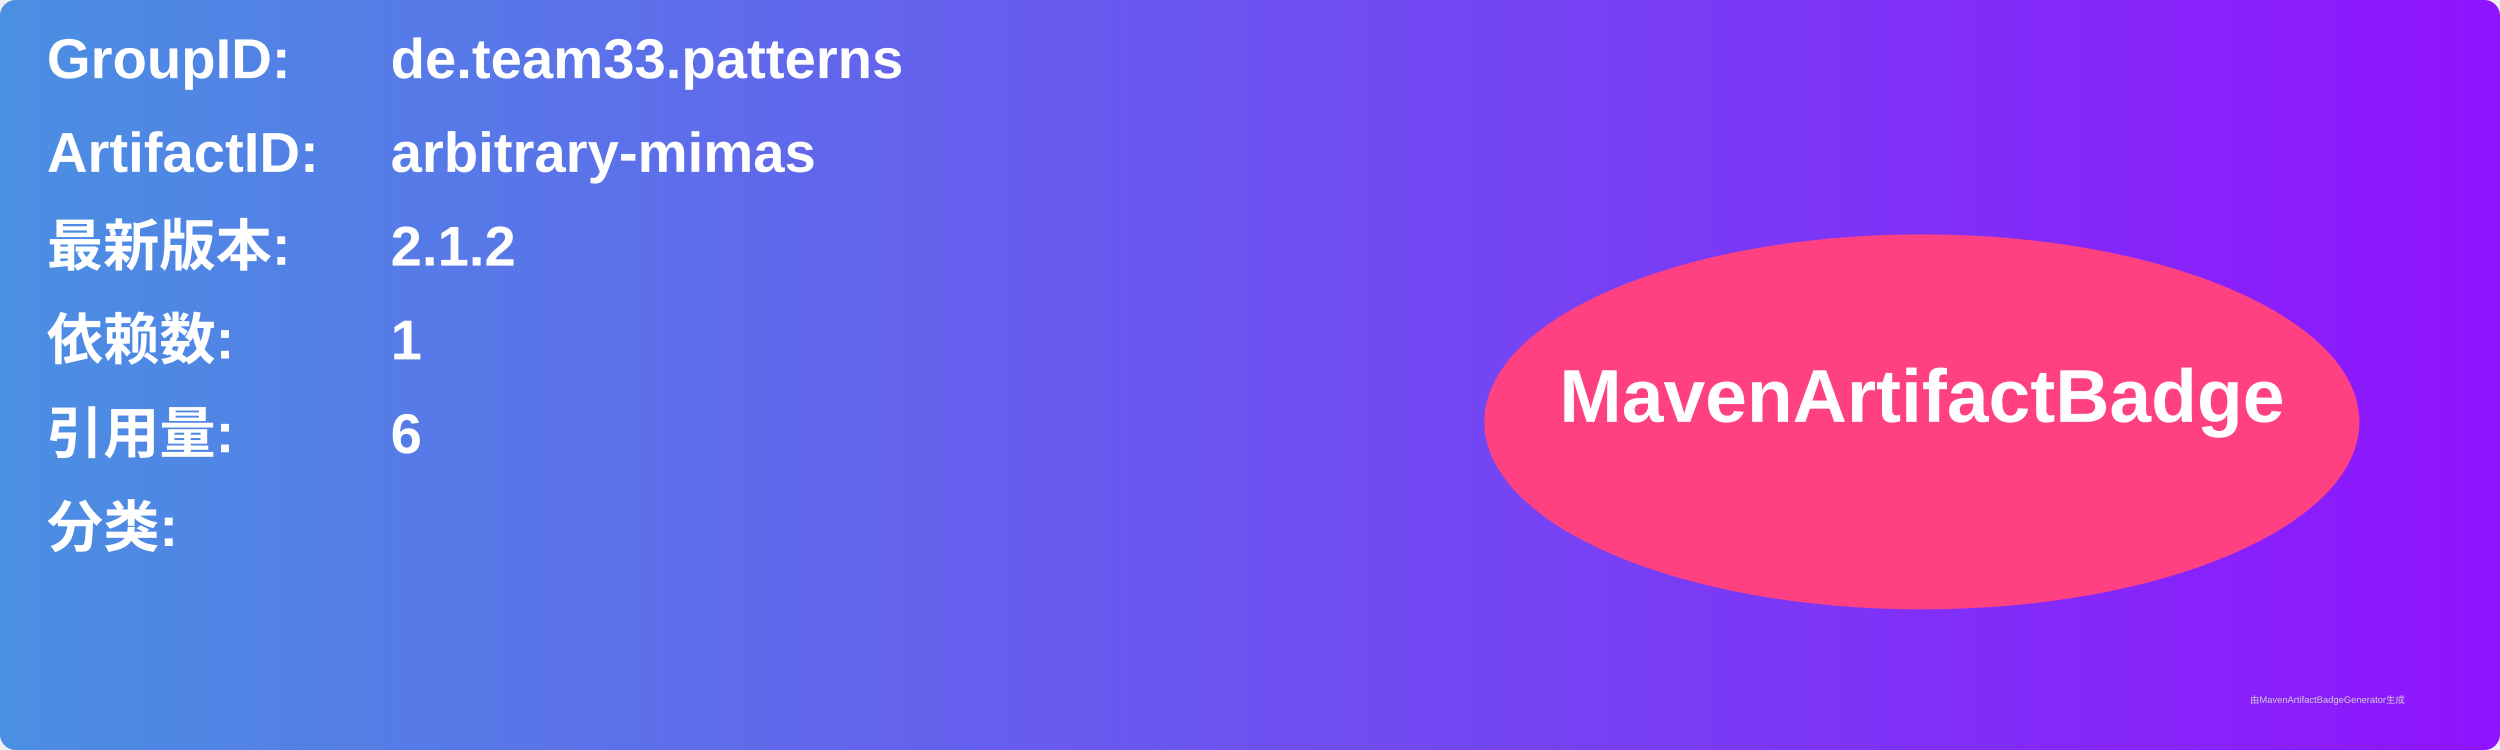
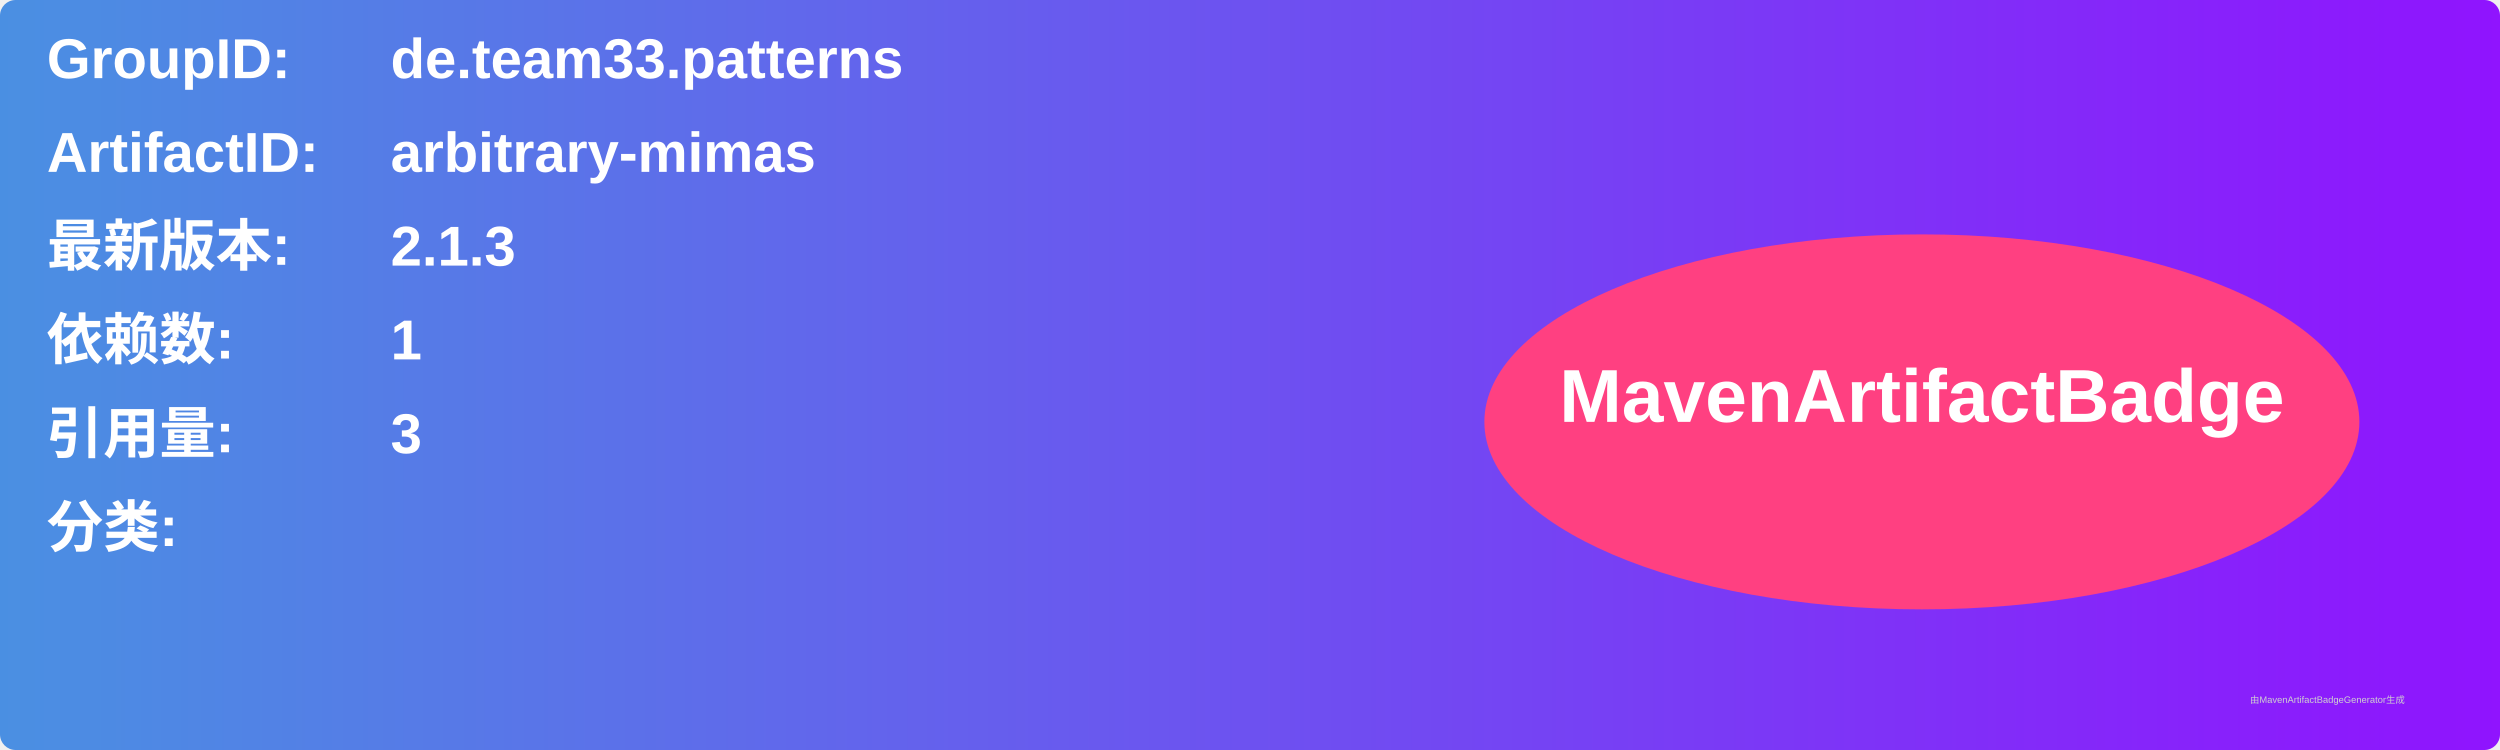
<svg xmlns="http://www.w3.org/2000/svg" width="800" height="240" viewBox="0 0 800 240">
  <linearGradient id="grad" x1="0%" y1="0%" x2="100%" y2="0%">
    <stop offset="0%" stop-color="#4a90e2" />
    <stop offset="100%" stop-color="#9013fe" />
  </linearGradient>
  <rect width="100%" height="100%" rx="5" ry="5" fill="url(#grad)" />
  <g transform="translate(15, 15)">
    <text x="0" y="10" font-family="Arial" font-size="18" fill="white" font-weight="bold" width="260">GroupID:</text>
    <text x="110" y="10" font-family="Arial" font-size="18" fill="white" font-weight="bold" width="460">de.team33.patterns</text>
    <text x="0" y="40" font-family="Arial" font-size="18" fill="white" font-weight="bold" width="260">ArtifactID:</text>
    <text x="110" y="40" font-family="Arial" font-size="18" fill="white" font-weight="bold" width="460">arbitrary-mimas</text>
    <text x="0" y="70" font-family="Arial" font-size="18" fill="white" font-weight="bold">最新版本:</text>
    <text x="110" y="70" font-family="Arial" font-size="18" fill="white" font-weight="bold">
-       <tspan font-weight="bold">2.1.2</tspan>
+       <tspan font-weight="bold">2.1.3</tspan>
    </text>
    <text x="0" y="100" font-family="Arial" font-size="18" fill="white" font-weight="bold">依赖数: </text>
    <text x="110" y="100" font-family="Arial" font-size="18" fill="white">
      <tspan font-weight="bold">1</tspan>
    </text>
    <text x="0" y="130" font-family="Arial" font-size="18" fill="white" font-weight="bold">引用量: </text>
    <text x="110" y="130" font-family="Arial" font-size="18" fill="white">
-       <tspan font-weight="bold">6</tspan>
+       <tspan font-weight="bold">3</tspan>
    </text>
    <text x="0" y="160" font-family="Arial" font-size="18" fill="white" font-weight="bold">分类:</text>
    <text x="10" y="190" font-family="Arial" font-size="10" fill="white">
      <tspan font-weight="bold" />
    </text>
    <ellipse cx="600" cy="120" rx="140" ry="60" fill="#ff4081" />
    <text x="600" y="120" text-anchor="middle" font-family="Arial" font-size="24" fill="white" font-weight="bold">MavenArtifactBadge</text>
  </g>
  <text x="720" y="225" font-family="Arial" font-size="3" fill="#d0d0d0">由MavenArtifactBadgeGenerator生成</text>
</svg>
